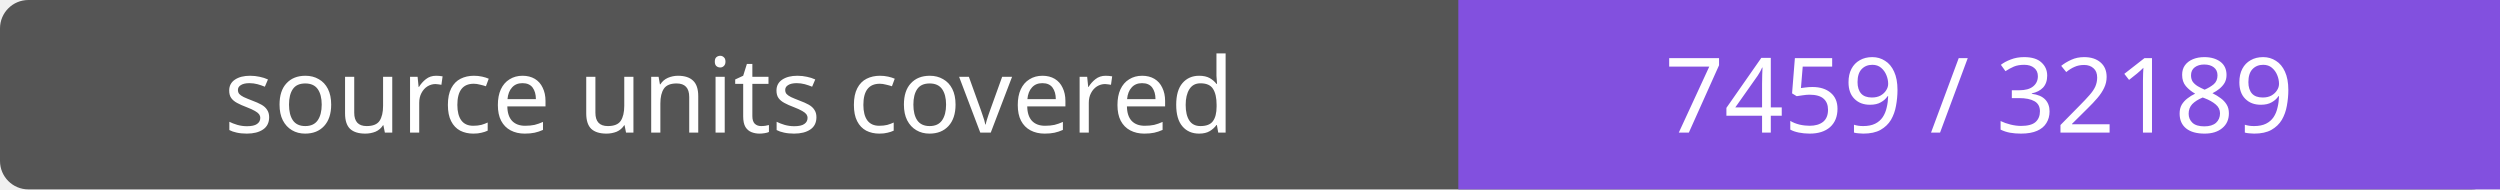
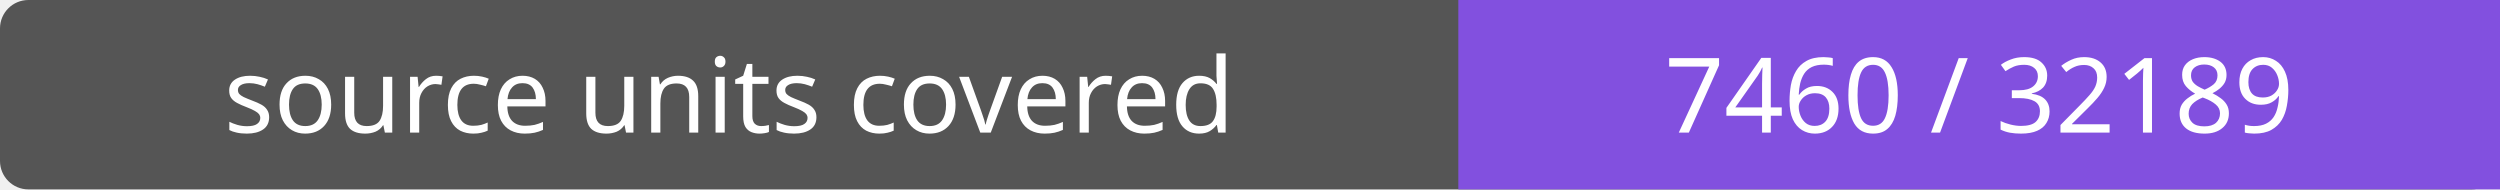
- <svg xmlns="http://www.w3.org/2000/svg" width="264" height="20" role="img" aria-label="source units covered: 7459 / 32189">
+ <svg xmlns="http://www.w3.org/2000/svg" width="264" height="20" role="img" aria-label="source units covered: 7460 / 32189">
  <rect width="264" height="20" rx="3" fill="#555" />
  <path fill="#8250df" d="M154 0h110v20H154z" />
  <g fill="#fff" text-anchor="middle" font-family="Verdana,sans-serif" font-size="11">
    <text x="77.0" y="14">source units covered</text>
-     <text x="209.0" y="14">7459 / 32189</text>
+     <text x="209.0" y="14">7460 / 32189</text>
  </g>
</svg>
